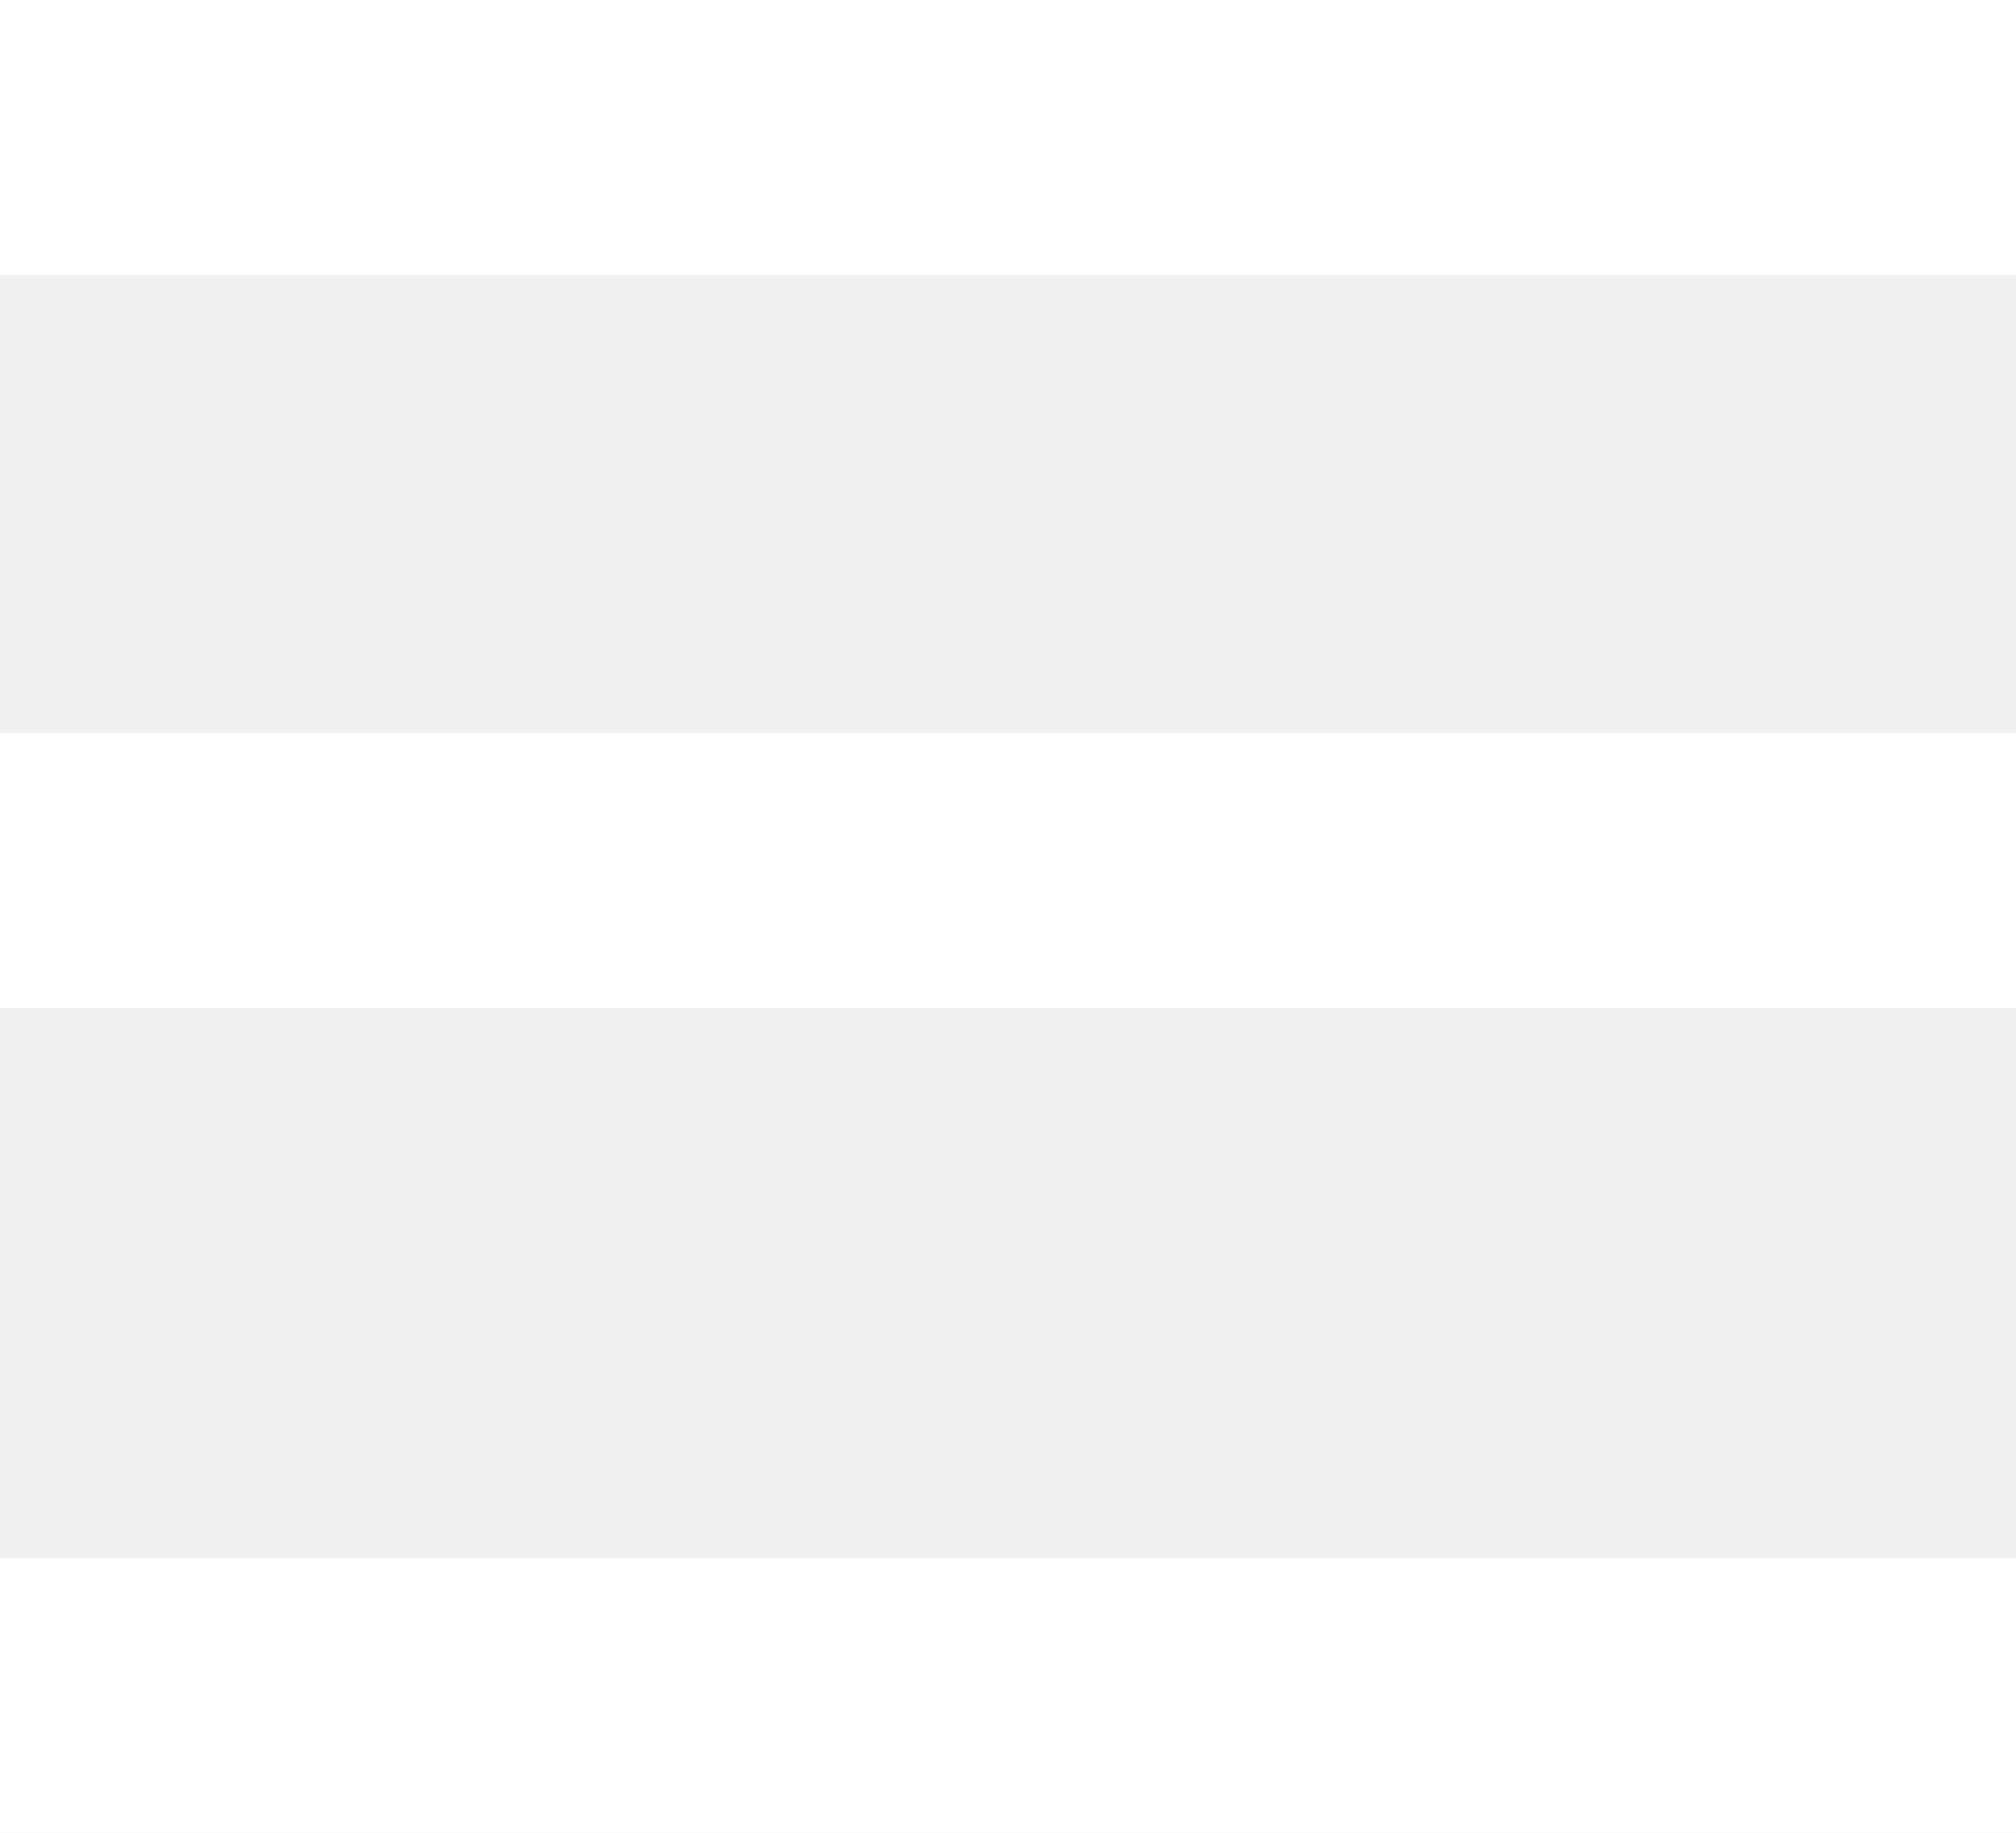
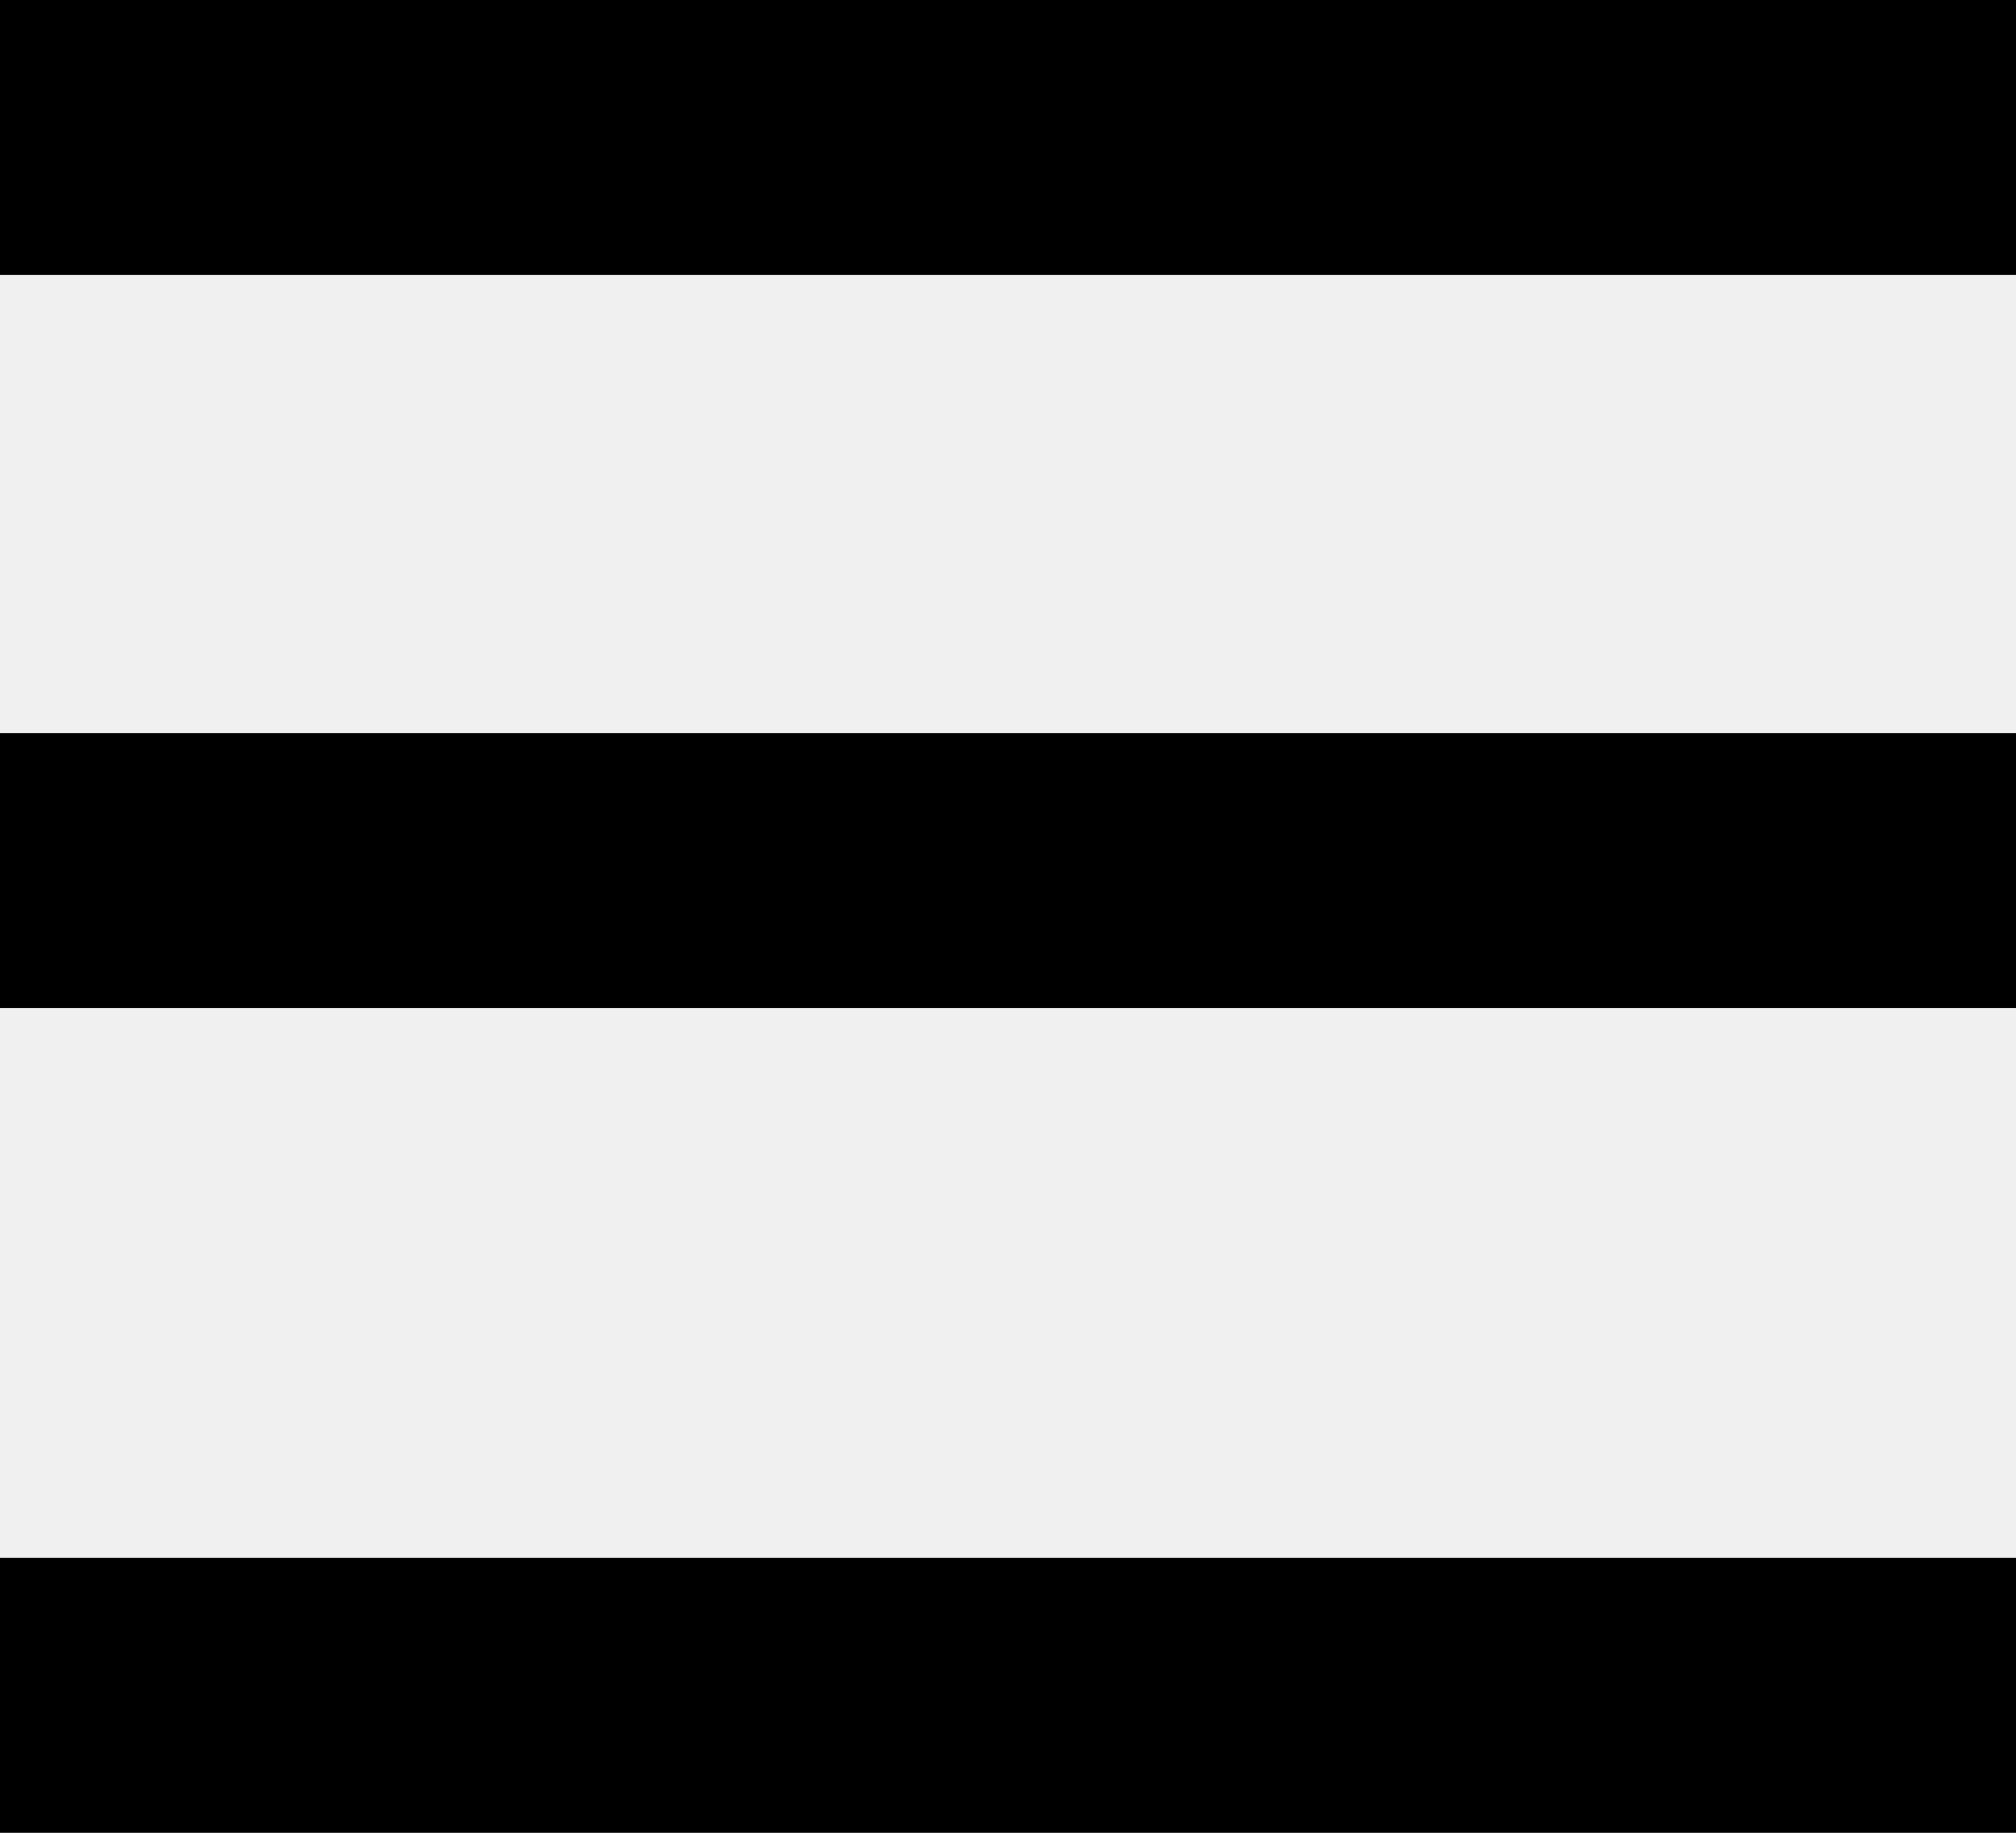
<svg xmlns="http://www.w3.org/2000/svg" width="22" height="20" viewBox="0 0 22 20" fill="none">
-   <path d="M0 3H22V0H0V3ZM0 11H22V8H0V11ZM0 20H22V17H0V20Z" fill="white" />
+   <path d="M0 3H22V0H0V3ZM0 11H22V8H0V11ZM0 20H22V17H0V20Z" fill="black" />
</svg>
